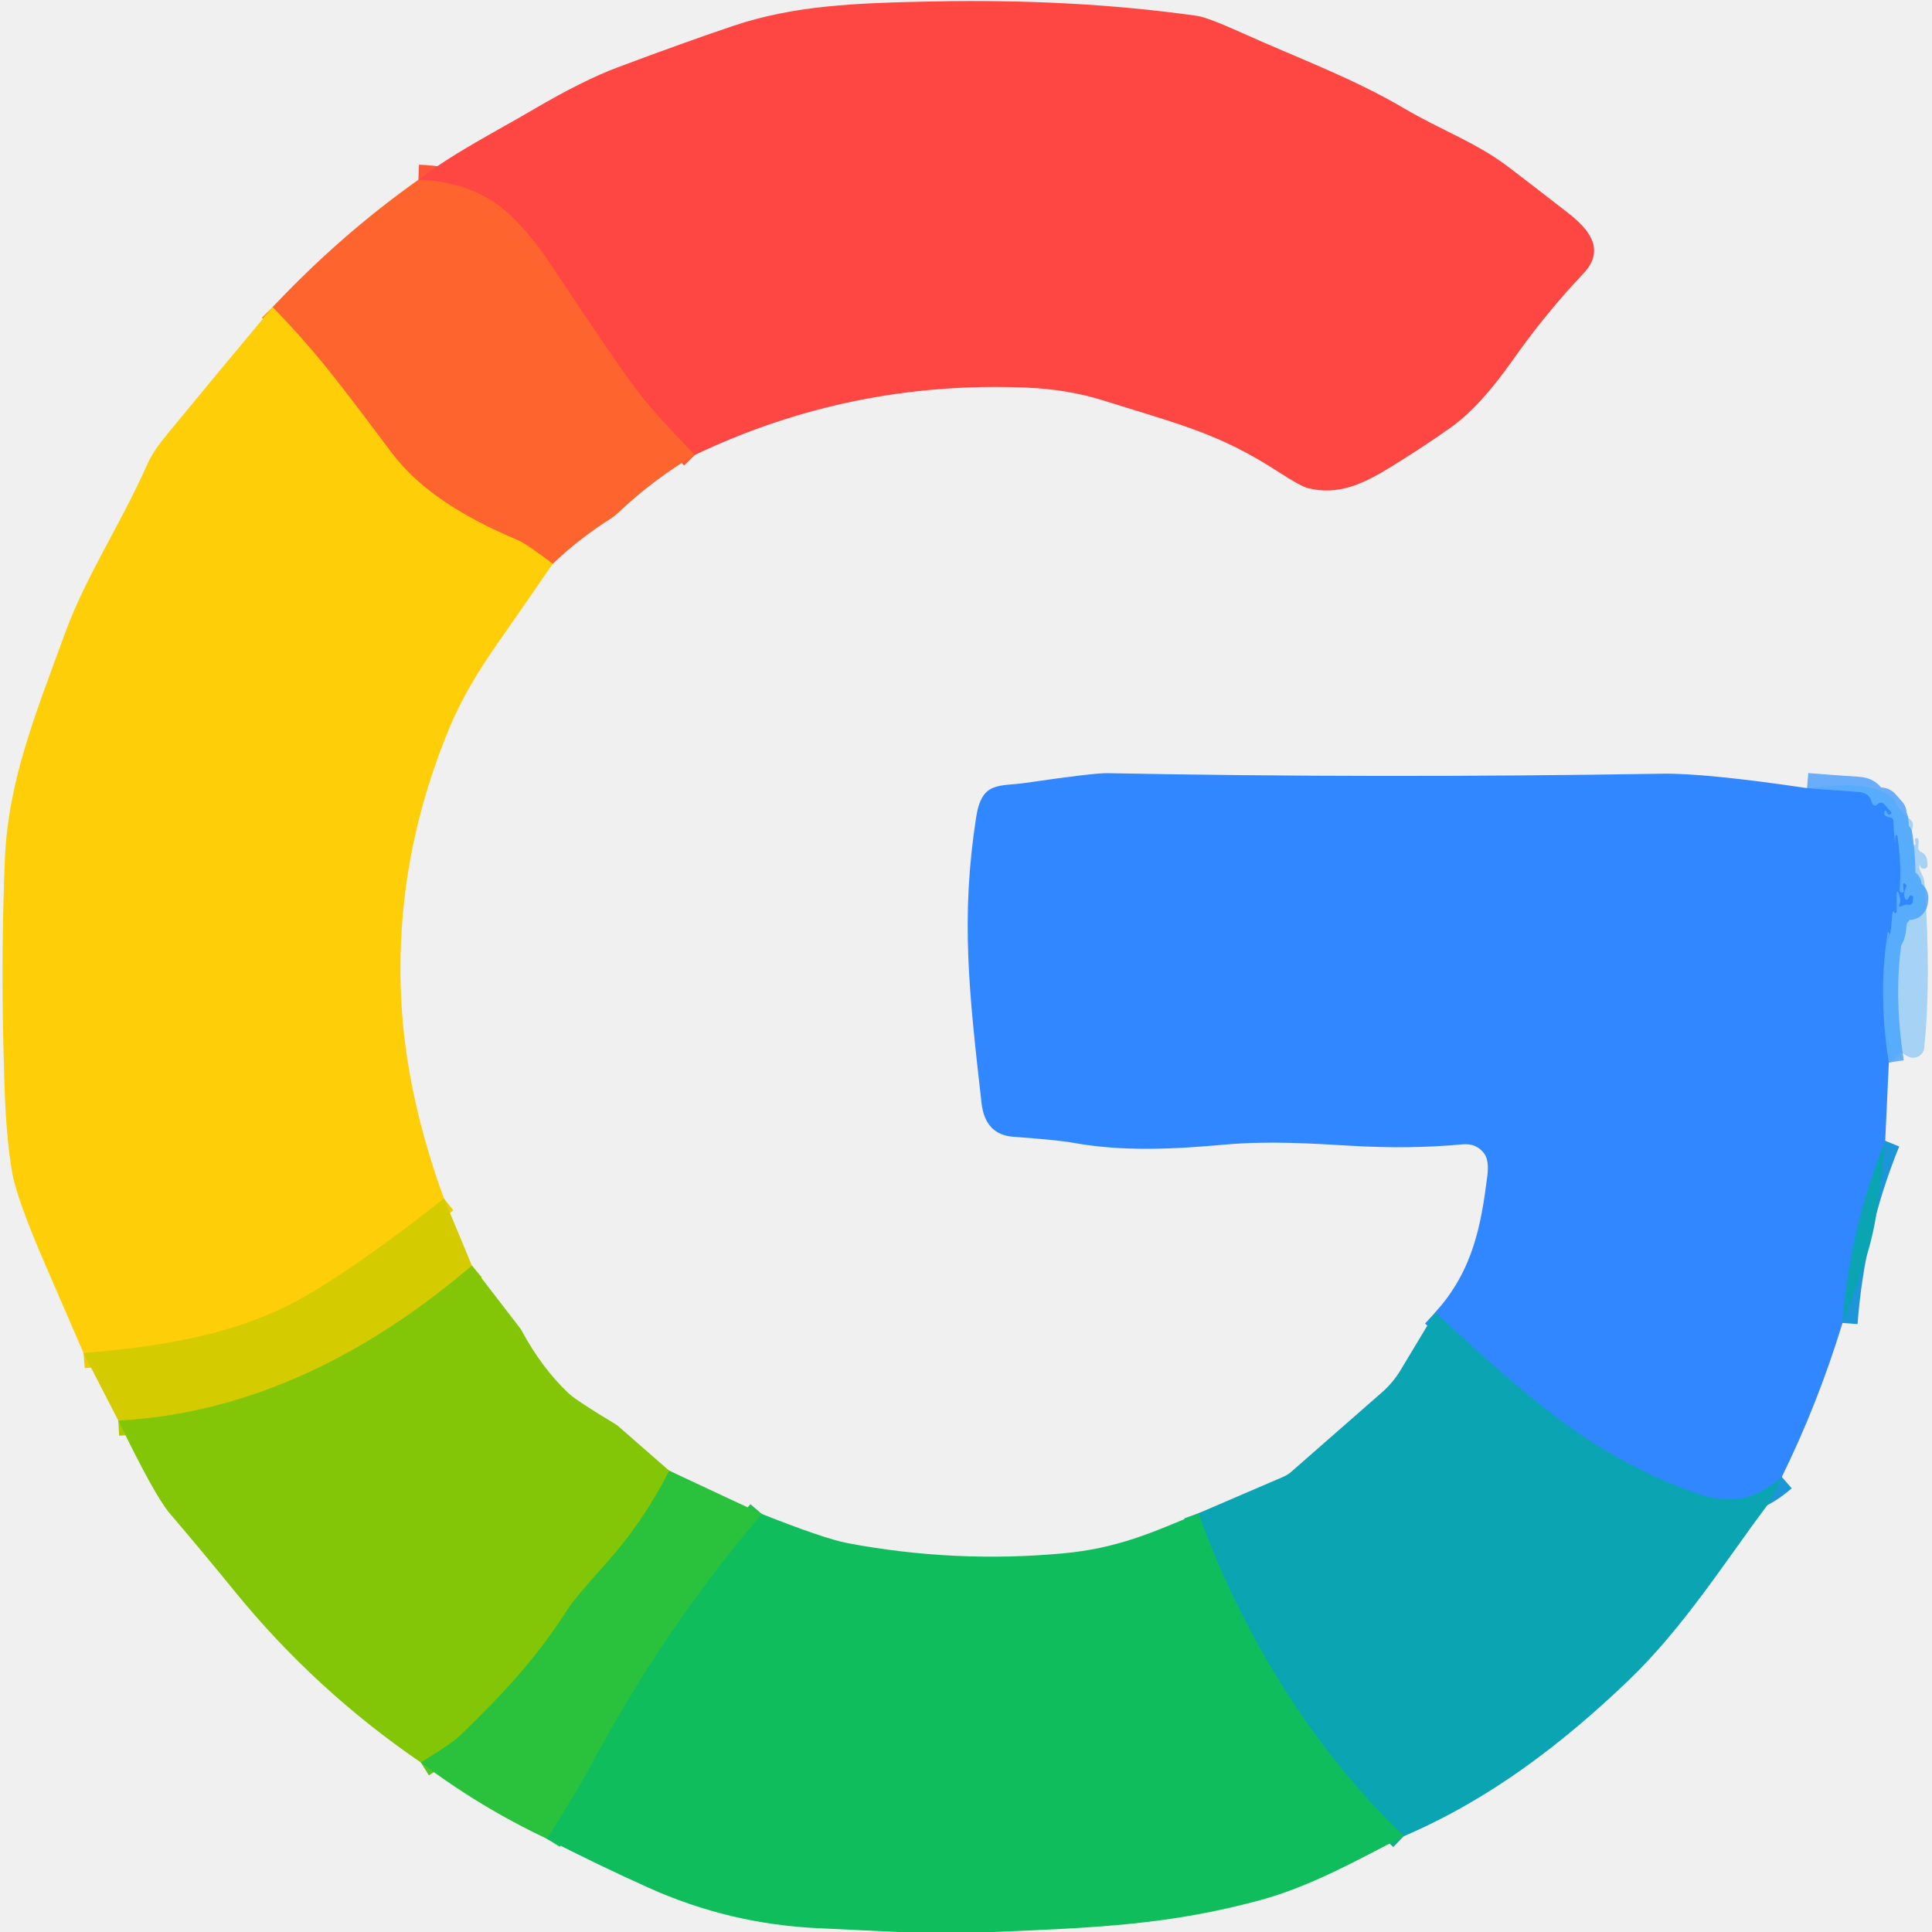
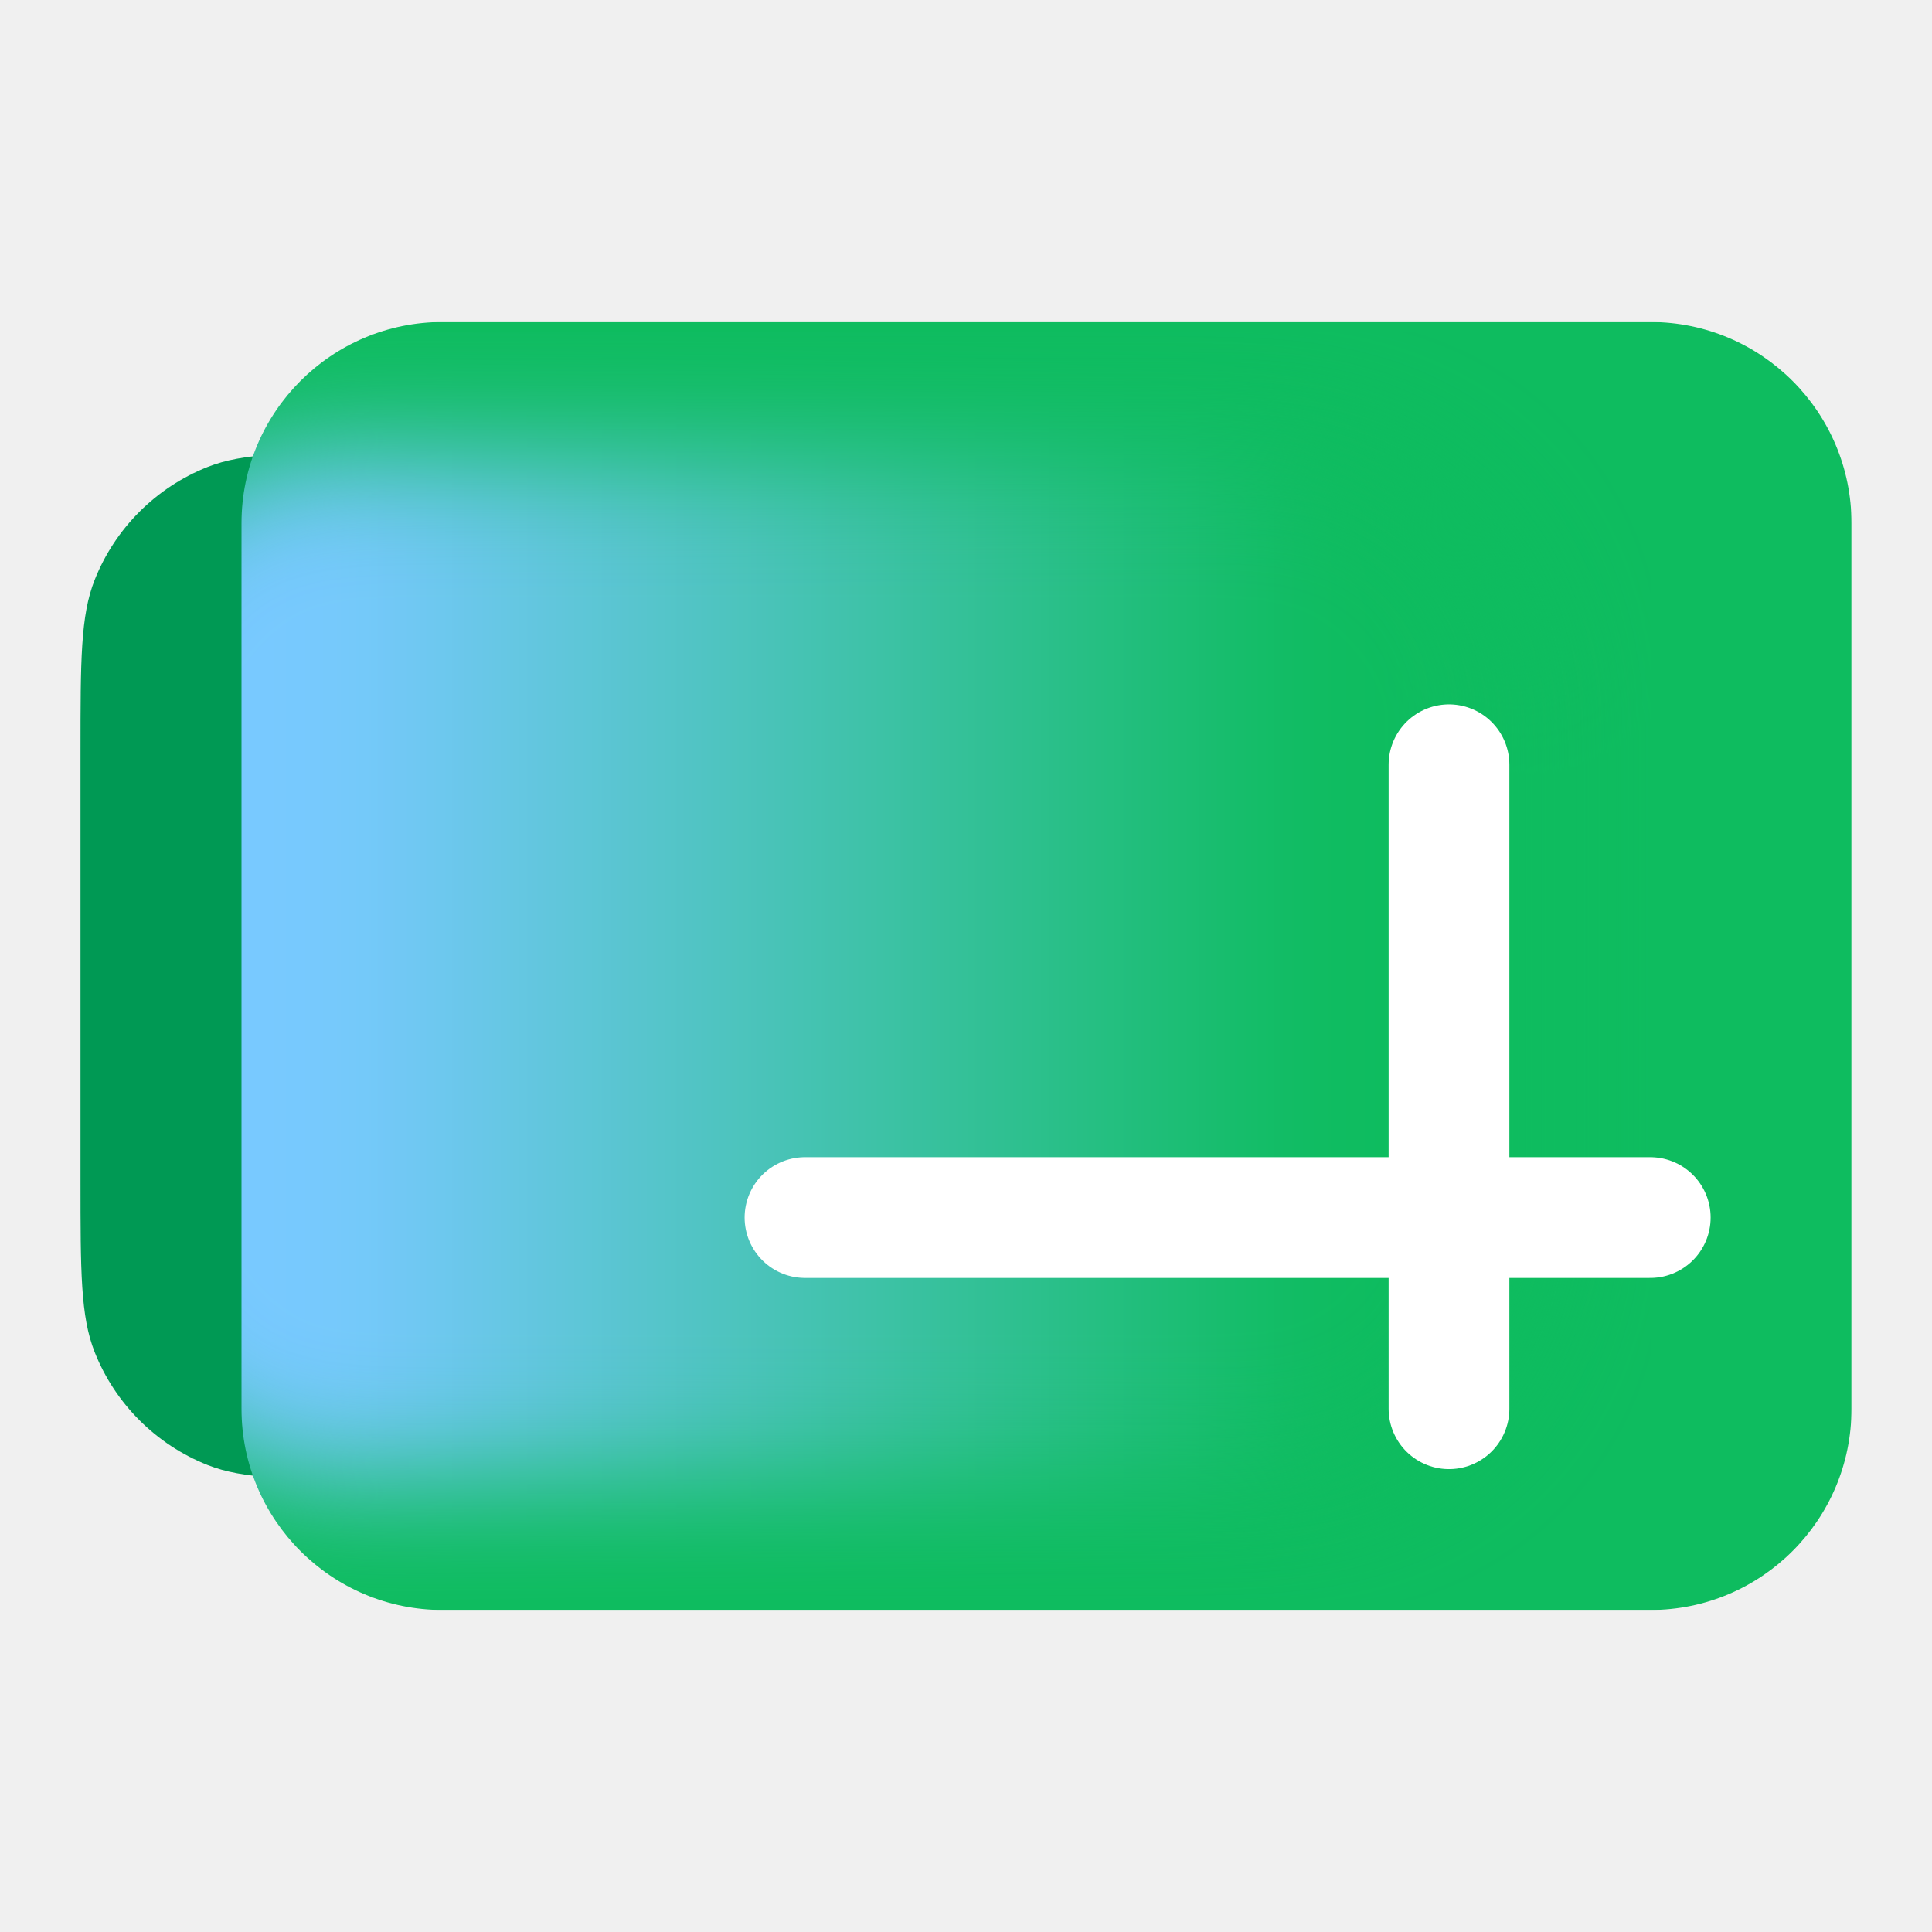
- <svg xmlns="http://www.w3.org/2000/svg" version="1.1" viewBox="0.00 0.00 256.00 256.00" width="128" height="128">
-   <g stroke-width="2.00" fill="none" stroke-linecap="butt">
-     <path stroke="#fe5638" vector-effect="non-scaling-stroke" d="   M 92.07 60.28   Q 86.47 54.56 84.22 51.51   Q 81.00 47.15 73.12 35.27   Q 69.77 30.23 66.65 27.68   Q 62.26 24.09 55.44 23.82" />
-     <path stroke="#fe9a1b" vector-effect="non-scaling-stroke" d="   M 73.24 74.71   Q 69.78 72.06 68.43 71.49   C 61.61 68.63 55.62 64.97 51.87 59.97   C 44.89 50.67 41.97 46.73 36.12 40.70" />
-     <path stroke="#e9cd05" vector-effect="non-scaling-stroke" d="   M 58.83 158.81   Q 47.98 167.39 40.47 171.75   C 31.76 176.80 21.48 178.44 11.07 179.29" />
-     <path stroke="#3592fe" stroke-opacity="0.714" vector-effect="non-scaling-stroke" d="   M 239.44 104.43   Q 242.83 104.71 246.17 104.92   Q 247.61 105.01 247.94 106.08   Q 248.27 107.12 248.84 106.52   A 0.56 0.55 46.3 0 1 249.66 106.54   L 250.58 107.59   A 0.19 0.19 0.0 0 1 250.54 107.88   Q 250.16 108.12 249.95 107.49   A 0.13 0.13 0.0 0 0 249.71 107.48   Q 249.69 107.52 249.69 107.81   Q 249.70 108.06 250.02 108.19   Q 250.21 108.27 250.48 108.31   A 0.48 0.48 0.0 0 1 250.89 108.77   Q 250.94 110.91 251.38 113.61   Q 251.02 112.10 251.15 110.78   A 0.14 0.14 0.0 0 1 251.43 110.77   Q 251.98 114.61 251.72 117.92   A 0.32 0.32 0.0 0 0 252.25 118.18   Q 252.26 118.17 252.17 117.21   A 0.16 0.13 -58.7 0 1 252.44 117.11   Q 252.46 117.20 252.57 117.20   A 0.30 0.11 -69.1 0 1 252.56 117.57   Q 252.16 118.51 252.46 119.10   A 0.21 0.21 0.0 0 0 252.85 119.07   Q 252.89 118.93 253.00 118.77   A 0.28 0.28 0.0 0 1 253.49 118.82   Q 253.54 118.94 253.45 119.51   A 0.48 0.48 0.0 0 1 252.86 119.89   Q 252.46 119.79 251.90 120.12   A 0.18 0.18 0.0 0 1 251.65 119.87   Q 251.95 119.33 251.52 118.23   A 0.10 0.10 0.0 0 0 251.33 118.27   L 251.33 120.77   A 0.21 0.20 82.8 0 1 251.18 120.97   Q 250.97 121.02 250.97 120.82   A 0.14 0.08 -58.0 0 0 250.77 120.93   Q 250.55 123.51 250.46 123.71   Q 249.19 126.53 250.27 124.00   Q 250.40 123.69 250.29 123.54   A 0.08 0.08 0.0 0 0 250.14 123.58   C 249.20 129.31 249.39 135.09 250.28 140.80" />
-     <path stroke="#1d96d9" vector-effect="non-scaling-stroke" d="   M 249.80 151.16   Q 245.08 162.75 244.14 175.30" />
-     <path stroke="#1d96d9" vector-effect="non-scaling-stroke" d="   M 236.10 195.70   C 232.25 199.05 228.86 199.43 223.93 197.58   C 210.24 192.44 202.20 184.94 190.18 173.90" />
-     <path stroke="#acc904" vector-effect="non-scaling-stroke" d="   M 62.53 167.70   C 49.20 179.09 33.52 187.30 15.68 188.24" />
-     <path stroke="#57c422" vector-effect="non-scaling-stroke" d="   M 88.68 194.88   Q 85.26 201.64 80.23 207.25   Q 76.13 211.82 75.25 213.20   C 71.22 219.54 66.90 224.25 60.84 230.09   Q 59.90 230.99 55.77 233.54" />
-     <path stroke="#0db188" vector-effect="non-scaling-stroke" d="   M 186.00 243.31   C 173.86 231.63 164.51 216.42 158.80 200.52" />
-     <path stroke="#1dc04d" vector-effect="non-scaling-stroke" d="   M 100.95 200.61   Q 87.47 216.42 77.83 234.81   Q 76.80 236.78 72.48 243.65" />
+ <svg xmlns="http://www.w3.org/2000/svg" width="128" height="128" fill="none" viewBox="0 0 192 192">
+   <path fill="#009954" d="M8 74.6c0-8.943 0-13.415 1.404-16.962a20 20 0 0 1 11.234-11.233C24.185 45 28.656 45 37.6 45h60.8c8.943 0 13.415 0 16.962 1.404a20 20 0 0 1 11.234 11.234C128 61.185 128 65.656 128 74.6v42.8c0 8.943 0 13.415-1.404 16.962a20 20 0 0 1-11.234 11.234C111.815 147 107.343 147 98.4 147H37.6c-8.943 0-13.415 0-16.963-1.404a20 20 0 0 1-11.233-11.234C8 130.815 8 126.343 8 117.4z" />
+   <mask id="a" width="160" height="128" x="24" y="32" maskUnits="userSpaceOnUse" style="mask-type:alpha">
+     <rect width="160" height="128" x="24" y="32" fill="#0ebc5f" rx="20" />
+   </mask>
+   <g mask="url(#a)">
+     <path fill="#0ebc5f" d="M24 32h160v128H24z" />
+     <g filter="url(#b)">
+       <rect width="144" height="102" fill="url(#c)" rx="25.6" transform="matrix(1 0 0 -1 8 147)" />
+     </g>
  </g>
-   <path fill="#fe4742" d="   M 92.07 60.28   Q 86.47 54.56 84.22 51.51   Q 81.00 47.15 73.12 35.27   Q 69.77 30.23 66.65 27.68   Q 62.26 24.09 55.44 23.82   C 60.21 20.19 65.69 17.44 70.74 14.47   Q 77.25 10.65 81.83 8.93   Q 90.74 5.59 97.18 3.42   C 105.23 0.72 113.32 0.39 123.70 0.19   Q 142.57 -0.18 158.67 2.11   Q 160.02 2.30 164.87 4.49   C 172.11 7.75 179.36 10.40 186.09 14.38   C 190.91 17.22 195.45 18.83 199.59 21.91   Q 201.53 23.36 207.81 28.24   C 210.70 30.49 212.72 33.16 209.80 36.25   Q 204.77 41.57 200.45 47.71   Q 196.12 53.87 192.34 56.57   Q 188.91 59.02 184.35 61.84   C 180.71 64.08 177.38 65.70 173.30 64.68   Q 172.36 64.45 169.37 62.51   C 161.54 57.45 156.60 56.33 146.18 53.06   Q 141.44 51.58 136.00 51.36   Q 112.81 50.40 92.07 60.28   Z" />
-   <path fill="#fe652e" d="   M 92.07 60.28   Q 86.60 63.51 81.91 67.94   A 7.39 7.29 6.7 0 1 80.83 68.78   Q 76.71 71.40 73.24 74.71   Q 69.78 72.06 68.43 71.49   C 61.61 68.63 55.62 64.97 51.87 59.97   C 44.89 50.67 41.97 46.73 36.12 40.70   Q 45.08 31.16 55.44 23.82   Q 62.26 24.09 66.65 27.68   Q 69.77 30.23 73.12 35.27   Q 81.00 47.15 84.22 51.51   Q 86.47 54.56 92.07 60.28   Z" />
-   <path fill="#fecf08" d="   M 36.12 40.70   C 41.97 46.73 44.89 50.67 51.87 59.97   C 55.62 64.97 61.61 68.63 68.43 71.49   Q 69.78 72.06 73.24 74.71   Q 69.64 79.95 65.99 85.17   Q 61.72 91.27 59.68 96.15   Q 52.08 114.22 53.21 133.24   Q 53.94 145.41 58.83 158.81   Q 47.98 167.39 40.47 171.75   C 31.76 176.80 21.48 178.44 11.07 179.29   Q 8.51 173.41 5.95 167.47   Q 2.18 158.73 1.62 155.40   C 0.66 149.78 0.60 144.25 0.45 138.54   Q 0.14 126.41 0.64 114.00   C 1.06 103.61 4.51 95.15 8.53 84.13   C 11.40 76.24 15.80 69.86 19.53 61.50   Q 19.97 60.50 20.79 59.30   Q 21.24 58.65 22.34 57.31   Q 29.19 48.98 36.12 40.70   Z" />
-   <path fill="#3087ff" d="   M 239.44 104.43   Q 242.83 104.71 246.17 104.92   Q 247.61 105.01 247.94 106.08   Q 248.27 107.12 248.84 106.52   A 0.56 0.55 46.3 0 1 249.66 106.54   L 250.58 107.59   A 0.19 0.19 0.0 0 1 250.54 107.88   Q 250.16 108.12 249.95 107.49   A 0.13 0.13 0.0 0 0 249.71 107.48   Q 249.69 107.52 249.69 107.81   Q 249.70 108.06 250.02 108.19   Q 250.21 108.27 250.48 108.31   A 0.48 0.48 0.0 0 1 250.89 108.77   Q 250.94 110.91 251.38 113.61   Q 251.02 112.10 251.15 110.78   A 0.14 0.14 0.0 0 1 251.43 110.77   Q 251.98 114.61 251.72 117.92   A 0.32 0.32 0.0 0 0 252.25 118.18   Q 252.26 118.17 252.17 117.21   A 0.16 0.13 -58.7 0 1 252.44 117.11   Q 252.46 117.20 252.57 117.20   A 0.30 0.11 -69.1 0 1 252.56 117.57   Q 252.16 118.51 252.46 119.10   A 0.21 0.21 0.0 0 0 252.85 119.07   Q 252.89 118.93 253.00 118.77   A 0.28 0.28 0.0 0 1 253.49 118.82   Q 253.54 118.94 253.45 119.51   A 0.48 0.48 0.0 0 1 252.86 119.89   Q 252.46 119.79 251.90 120.12   A 0.18 0.18 0.0 0 1 251.65 119.87   Q 251.95 119.33 251.52 118.23   A 0.10 0.10 0.0 0 0 251.33 118.27   L 251.33 120.77   A 0.21 0.20 82.8 0 1 251.18 120.97   Q 250.97 121.02 250.97 120.82   A 0.14 0.08 -58.0 0 0 250.77 120.93   Q 250.55 123.51 250.46 123.71   Q 249.19 126.53 250.27 124.00   Q 250.40 123.69 250.29 123.54   A 0.08 0.08 0.0 0 0 250.14 123.58   C 249.20 129.31 249.39 135.09 250.28 140.80   L 249.80 151.16   Q 245.08 162.75 244.14 175.30   Q 240.89 185.95 236.10 195.70   C 232.25 199.05 228.86 199.43 223.93 197.58   C 210.24 192.44 202.20 184.94 190.18 173.90   C 195.23 168.29 196.26 162.27 197.08 155.81   Q 197.33 153.77 196.68 152.87   Q 195.64 151.45 193.78 151.63   Q 186.86 152.29 178.79 151.81   C 174.02 151.53 168.11 151.14 162.25 151.67   C 155.60 152.27 148.81 152.63 142.11 151.41   Q 140.17 151.06 134.29 150.63   Q 130.54 150.36 130.06 146.17   C 128.38 131.36 127.29 121.61 129.34 108.32   C 130.09 103.46 132.31 104.26 135.93 103.73   Q 144.99 102.41 146.75 102.45   Q 182.45 103.14 220.25 102.52   Q 225.95 102.43 239.44 104.43   Z" />
-   <path fill="#40abfd" fill-opacity="0.424" d="   M 250.28 140.80   C 249.39 135.09 249.20 129.31 250.14 123.58   A 0.08 0.08 0.0 0 1 250.29 123.54   Q 250.40 123.69 250.27 124.00   Q 249.19 126.53 250.46 123.71   Q 250.55 123.51 250.77 120.93   A 0.14 0.08 -58.0 0 1 250.97 120.82   Q 250.97 121.02 251.18 120.97   A 0.21 0.20 82.8 0 0 251.33 120.77   L 251.33 118.27   A 0.10 0.10 0.0 0 1 251.52 118.23   Q 251.95 119.33 251.65 119.87   A 0.18 0.18 0.0 0 0 251.90 120.12   Q 252.46 119.79 252.86 119.89   A 0.48 0.48 0.0 0 0 253.45 119.51   Q 253.54 118.94 253.49 118.82   A 0.28 0.28 0.0 0 0 253.00 118.77   Q 252.89 118.93 252.85 119.07   A 0.21 0.21 0.0 0 1 252.46 119.10   Q 252.16 118.51 252.56 117.57   A 0.30 0.11 -69.1 0 0 252.57 117.20   Q 252.46 117.20 252.44 117.11   A 0.16 0.13 -58.7 0 0 252.17 117.21   Q 252.26 118.17 252.25 118.18   A 0.32 0.32 0.0 0 1 251.72 117.92   Q 251.98 114.61 251.43 110.77   A 0.14 0.14 0.0 0 0 251.15 110.78   Q 251.02 112.10 251.38 113.61   Q 250.94 110.91 250.89 108.77   A 0.48 0.48 0.0 0 0 250.48 108.31   Q 250.21 108.27 250.02 108.19   Q 249.70 108.06 249.69 107.81   Q 249.69 107.52 249.71 107.48   A 0.13 0.13 0.0 0 1 249.95 107.49   Q 250.16 108.12 250.54 107.88   A 0.19 0.19 0.0 0 0 250.58 107.59   L 249.66 106.54   A 0.56 0.55 46.3 0 0 248.84 106.52   Q 248.27 107.12 247.94 106.08   Q 247.61 105.01 246.17 104.92   Q 242.83 104.71 239.44 104.43   C 244.07 104.09 246.90 103.47 250.27 105.32   A 1.91 1.91 0.0 0 1 251.08 106.16   Q 251.78 107.58 253.08 108.55   A 0.97 0.96 25.8 0 1 253.44 109.56   Q 253.09 110.89 253.47 111.88   A 0.19 0.19 0.0 0 0 253.83 111.81   Q 253.82 111.70 253.74 111.34   A 0.24 0.24 0.0 0 1 254.13 111.11   Q 254.29 111.26 254.18 112.23   A 0.65 0.65 0.0 0 0 254.58 112.91   Q 255.47 113.28 255.39 114.72   A 0.41 0.41 0.0 0 1 254.97 115.11   Q 254.49 115.10 254.47 114.83   Q 254.42 114.39 254.31 114.85   Q 254.26 115.06 254.76 116.07   Q 254.98 116.49 255.02 117.19   Q 255.90 129.67 254.99 138.61   A 1.49 1.49 0.0 0 1 252.74 139.95   L 252.26 139.66   A 0.53 0.53 0.0 0 0 251.58 139.78   Q 251.08 140.41 250.28 140.80   Z" />
-   <path fill="#0aa4b3" d="   M 249.80 151.16   Q 249.34 155.77 248.71 160.30   Q 248.17 164.16 246.85 167.91   Q 245.54 171.62 244.14 175.30   Q 245.08 162.75 249.80 151.16   Z" />
-   <path fill="#d4cb01" d="   M 62.53 167.70   C 49.20 179.09 33.52 187.30 15.68 188.24   L 11.07 179.29   C 21.48 178.44 31.76 176.80 40.47 171.75   Q 47.98 167.39 58.83 158.81   L 62.53 167.70   Z" />
-   <path fill="#83c607" d="   M 88.68 194.88   Q 85.26 201.64 80.23 207.25   Q 76.13 211.82 75.25 213.20   C 71.22 219.54 66.90 224.25 60.84 230.09   Q 59.90 230.99 55.77 233.54   Q 41.78 223.98 31.14 210.91   Q 26.86 205.65 22.48 200.52   Q 20.50 198.19 15.68 188.24   C 33.52 187.30 49.20 179.09 62.53 167.70   L 69.00 176.10   A 1.67 1.26 87.6 0 1 69.11 176.29   Q 71.80 181.27 75.29 184.57   Q 76.33 185.57 81.62 188.75   A 2.51 2.08 66.7 0 1 81.89 188.95   L 88.68 194.88   Z" />
-   <path fill="#0aa4b3" d="   M 190.18 173.90   C 202.20 184.94 210.24 192.44 223.93 197.58   C 228.86 199.43 232.25 199.05 236.10 195.70   Q 234.94 198.45 233.98 199.72   C 228.61 206.87 223.07 215.70 215.73 222.72   C 207.12 230.95 197.49 238.40 186.00 243.31   C 173.86 231.63 164.51 216.42 158.80 200.52   L 170.05 195.68   A 3.90 3.83 -76.9 0 0 171.12 195.00   L 183.10 184.51   A 12.52 12.35 -5.5 0 0 185.60 181.52   L 190.18 173.90   Z" />
-   <path fill="#2ac23c" d="   M 88.68 194.88   L 100.95 200.61   Q 87.47 216.42 77.83 234.81   Q 76.80 236.78 72.48 243.65   Q 63.60 239.47 55.77 233.54   Q 59.90 230.99 60.84 230.09   C 66.90 224.25 71.22 219.54 75.25 213.20   Q 76.13 211.82 80.23 207.25   Q 85.26 201.64 88.68 194.88   Z" />
-   <path fill="#10bd5d" d="   M 100.95 200.61   Q 109.30 203.91 112.30 204.47   Q 126.43 207.14 140.74 205.84   C 148.13 205.17 152.68 203.06 158.80 200.52   C 164.51 216.42 173.86 231.63 186.00 243.31   C 179.79 246.51 173.65 249.97 167.02 251.77   C 155.13 255.00 145.56 255.43 131.61 256.00   L 119.01 256.00   Q 113.75 255.74 108.50 255.50   Q 96.66 254.97 85.88 250.11   Q 79.11 247.06 72.48 243.65   Q 76.80 236.78 77.83 234.81   Q 87.47 216.42 100.95 200.61   Z" />
+   <path stroke="#fff" stroke-linecap="round" stroke-width="12" d="M80 121h84m-20 19V76" />
+   <defs>
+     <linearGradient id="c" x1="122.24" x2="20.76" y1="43.31" y2="43.31" gradientUnits="userSpaceOnUse">
+       <stop stop-color="#0ebc5f" />
+       <stop offset=".95" stop-color="#78c9ff" />
+     </linearGradient>
+     <filter id="b" width="168" height="126" x="-4" y="33" color-interpolation-filters="sRGB" filterUnits="userSpaceOnUse">
+       <feFlood flood-opacity="0" result="BackgroundImageFix" />
+       <feBlend in="SourceGraphic" in2="BackgroundImageFix" result="shape" />
+       <feGaussianBlur result="effect1_foregroundBlur_37435_8174" stdDeviation="6" />
+     </filter>
+   </defs>
</svg>
